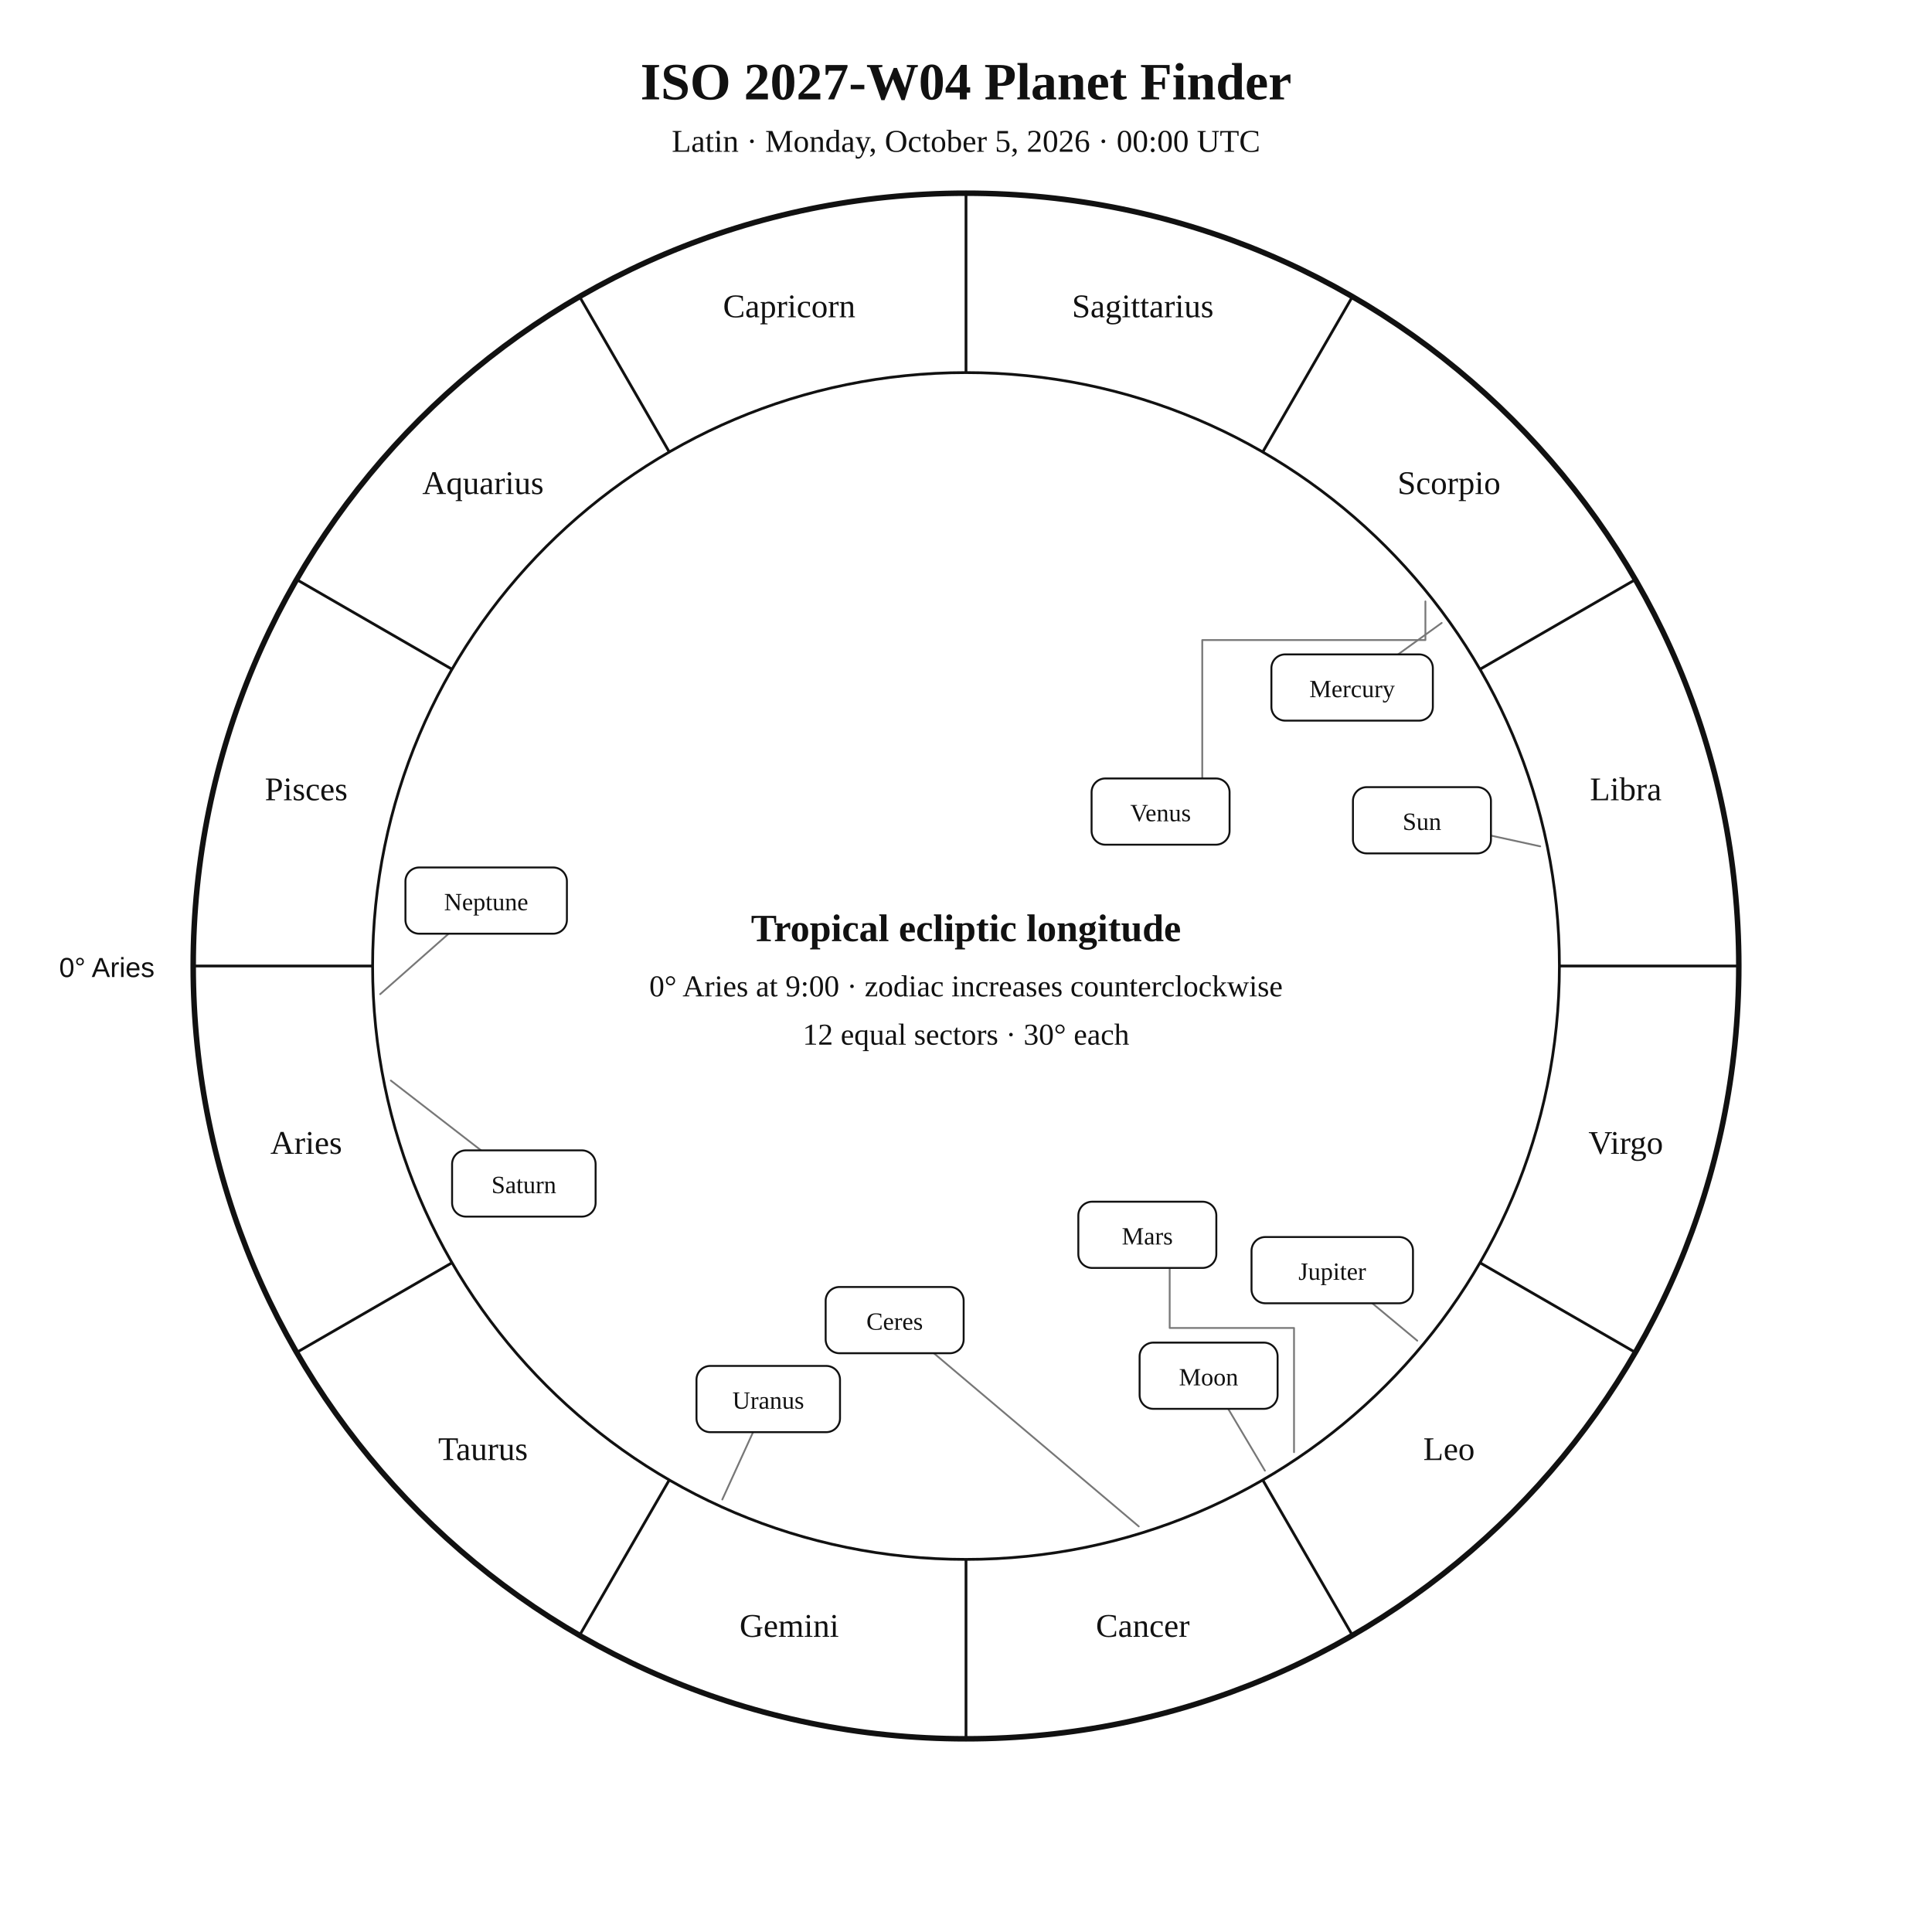
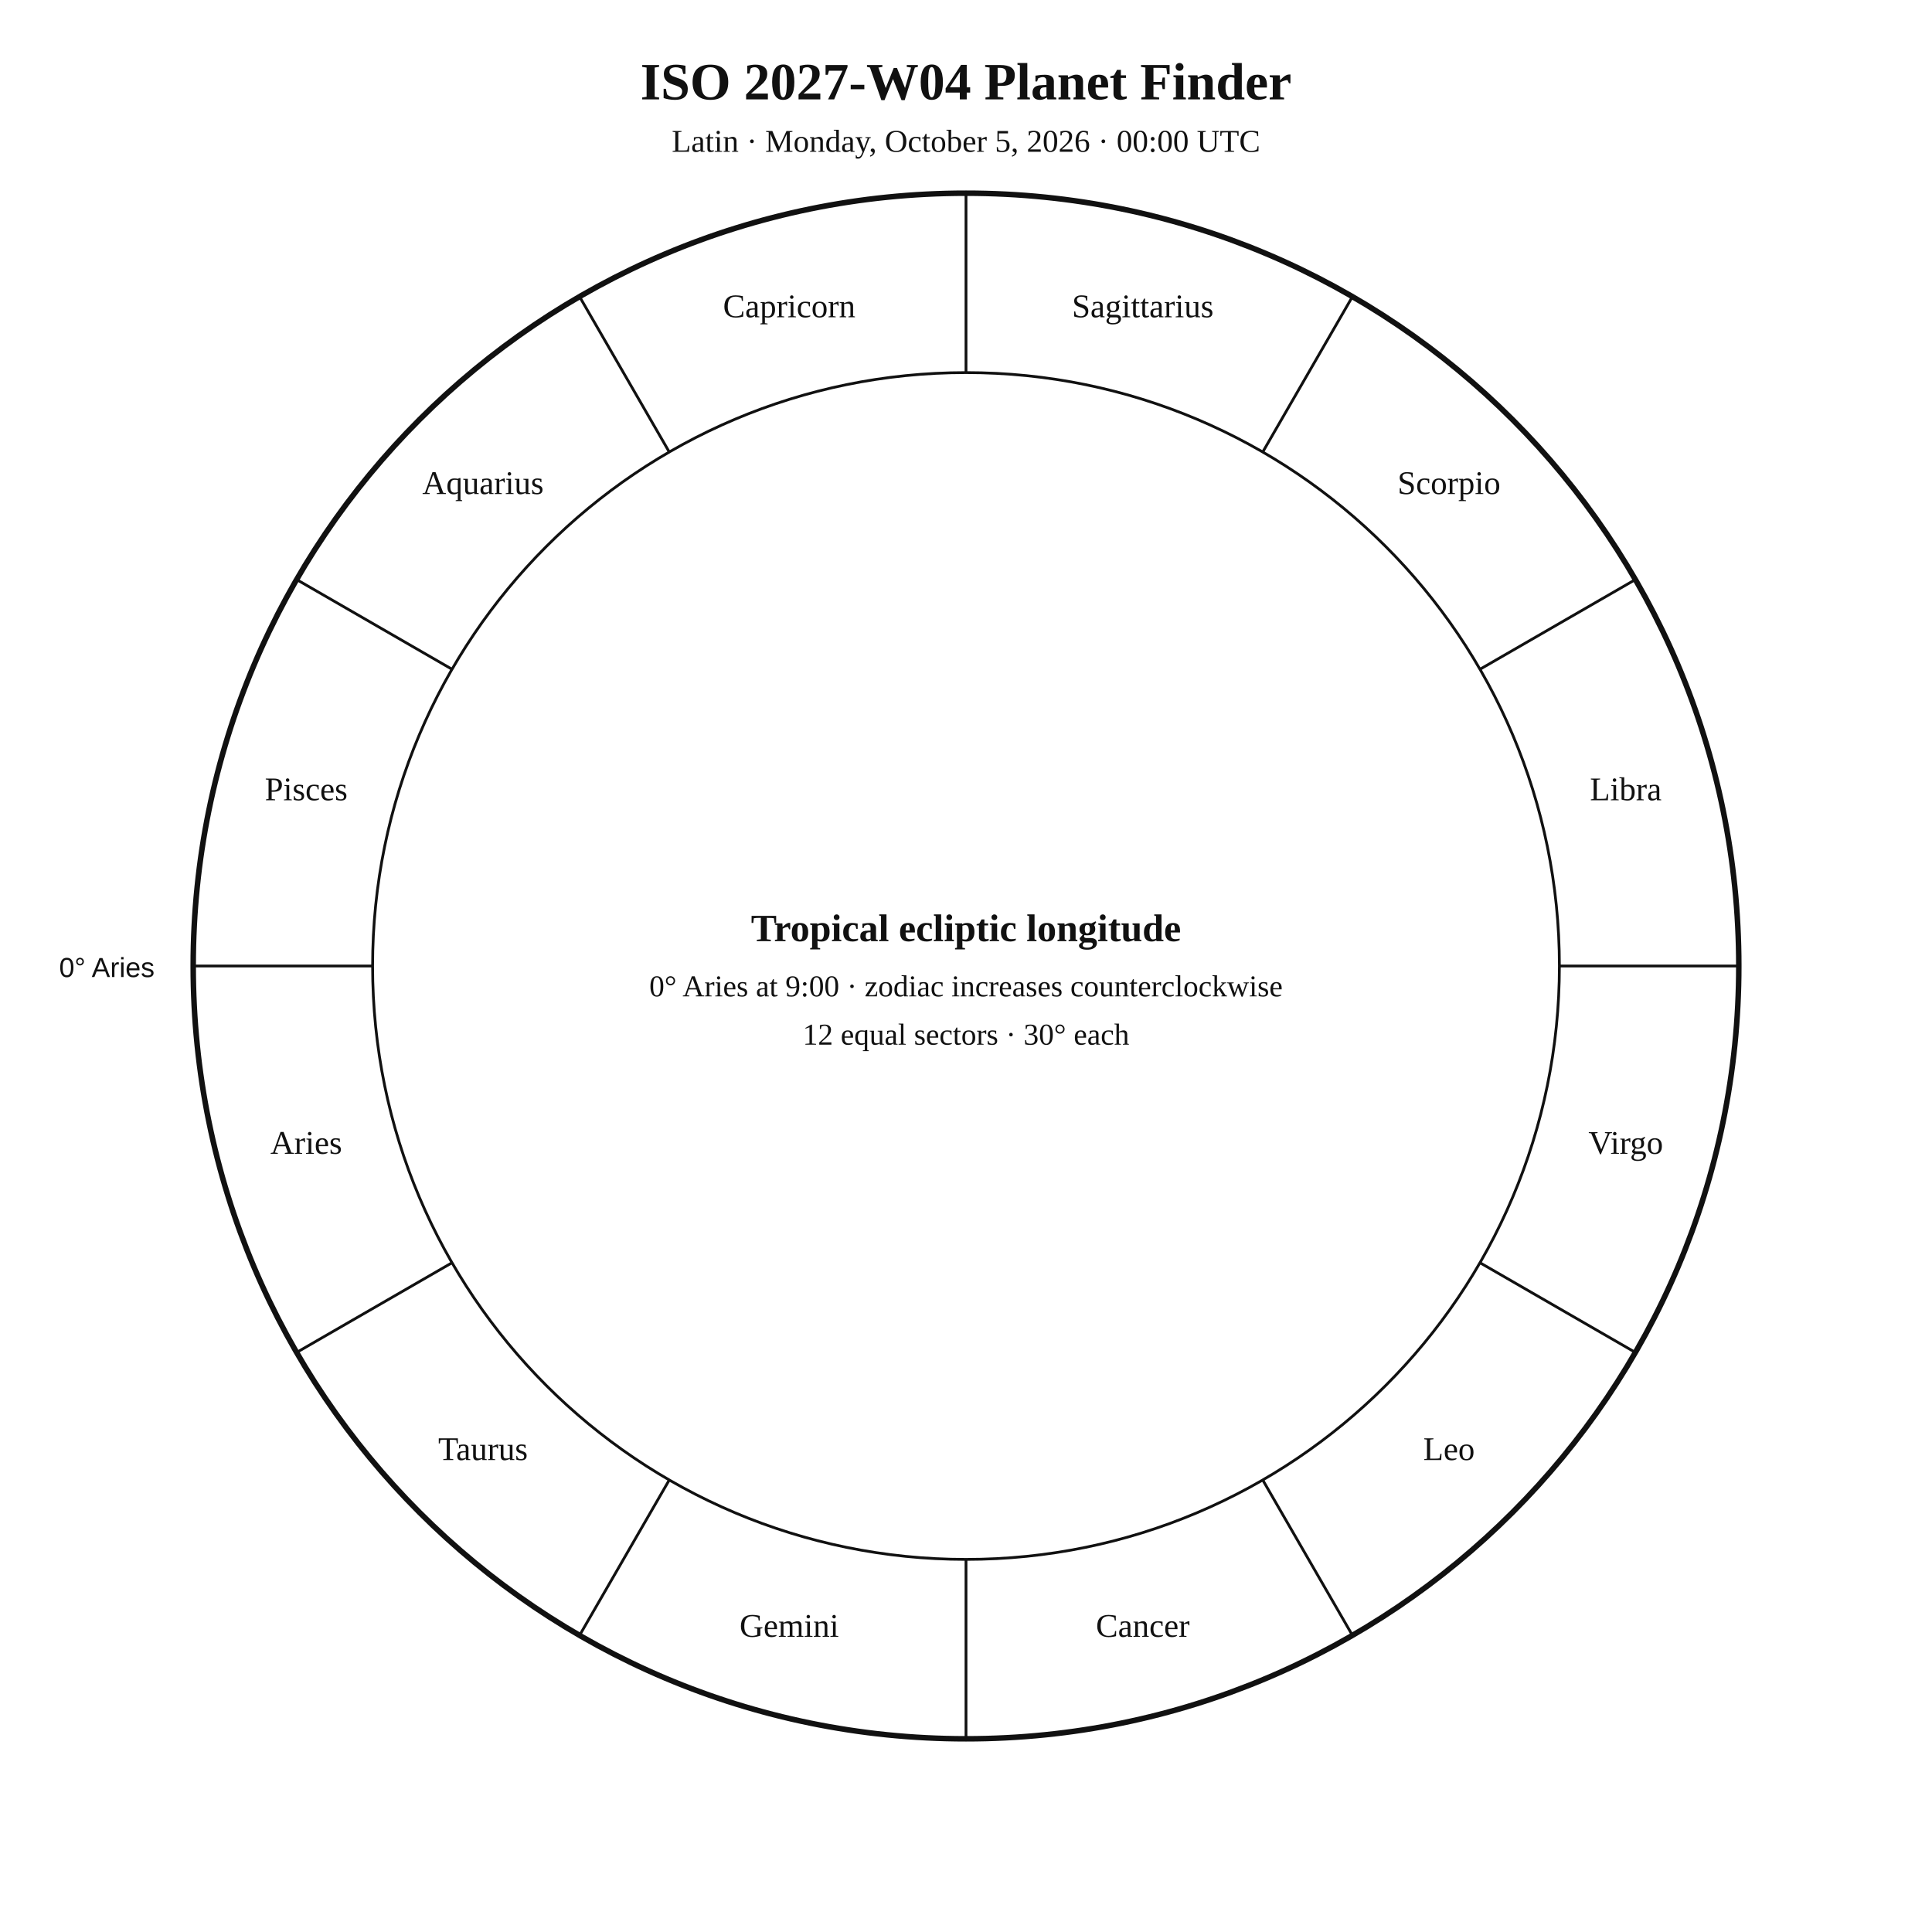
<svg xmlns="http://www.w3.org/2000/svg" width="1400" height="1400" viewBox="0 0 1400 1400">
  <rect width="100%" height="100%" fill="white" />
  <style>text{font-family:Georgia,"Times New Roman",serif;fill:#111 !important;color:#111 !important;-webkit-text-fill-color:#111 !important}.sans{font-family:Arial,Helvetica,sans-serif}</style>
  <text x="700" y="72" text-anchor="middle" font-size="38" font-weight="700">ISO 2027-W04 Planet Finder</text>
  <text x="700" y="110" text-anchor="middle" font-size="23">Latin · Monday, October 5, 2026 · 00:00 UTC</text>
  <circle cx="700" cy="700" r="560" fill="none" stroke="#111" stroke-width="4" />
  <circle cx="700" cy="700" r="430" fill="none" stroke="#111" stroke-width="2" />
  <line x1="270.0" y1="700.0" x2="140.0" y2="700.0" stroke="#111" stroke-width="2" />
  <line x1="327.6" y1="915.0" x2="215.0" y2="980.0" stroke="#111" stroke-width="2" />
  <line x1="485.0" y1="1072.4" x2="420.0" y2="1185.0" stroke="#111" stroke-width="2" />
  <line x1="700.0" y1="1130.0" x2="700.0" y2="1260.0" stroke="#111" stroke-width="2" />
  <line x1="915.0" y1="1072.4" x2="980.0" y2="1185.0" stroke="#111" stroke-width="2" />
  <line x1="1072.4" y1="915.0" x2="1185.0" y2="980.0" stroke="#111" stroke-width="2" />
  <line x1="1130.0" y1="700.0" x2="1260.0" y2="700.0" stroke="#111" stroke-width="2" />
  <line x1="1072.4" y1="485.0" x2="1185.0" y2="420.0" stroke="#111" stroke-width="2" />
  <line x1="915.0" y1="327.6" x2="980.0" y2="215.0" stroke="#111" stroke-width="2" />
  <line x1="700.0" y1="270.0" x2="700.0" y2="140.0" stroke="#111" stroke-width="2" />
  <line x1="485.0" y1="327.6" x2="420.0" y2="215.0" stroke="#111" stroke-width="2" />
  <line x1="327.6" y1="485.0" x2="215.0" y2="420.0" stroke="#111" stroke-width="2" />
  <text x="221.9" y="836.1" text-anchor="middle" font-size="24">Aries</text>
  <text x="350" y="1058" text-anchor="middle" font-size="24">Taurus</text>
  <text x="571.9" y="1186.1" text-anchor="middle" font-size="24">Gemini</text>
  <text x="828.1" y="1186.1" text-anchor="middle" font-size="24">Cancer</text>
  <text x="1050" y="1058" text-anchor="middle" font-size="24">Leo</text>
  <text x="1178.1" y="836.1" text-anchor="middle" font-size="24">Virgo</text>
  <text x="1178.1" y="579.9" text-anchor="middle" font-size="24">Libra</text>
  <text x="1050" y="358" text-anchor="middle" font-size="24">Scorpio</text>
  <text x="828.1" y="229.9" text-anchor="middle" font-size="24">Sagittarius</text>
  <text x="571.9" y="229.9" text-anchor="middle" font-size="24">Capricorn</text>
  <text x="350" y="358" text-anchor="middle" font-size="24">Aquarius</text>
  <text x="221.9" y="579.9" text-anchor="middle" font-size="24">Pisces</text>
  <text x="112" y="708" text-anchor="end" font-size="20" class="sans">0° Aries</text>
-   <g fill="none" stroke="#777" stroke-width="1.3" stroke-linecap="round" stroke-linejoin="round">
-     <polyline points="1116.1,613.3 1080.4,605.5" />
-     <polyline points="916.6,1065.7 890,1020.9" />
-     <polyline points="1044.7,451.4 1013.1,474.2" />
-     <polyline points="1032.9,435.8 1032.9,463.8 871.2,463.8 871.2,564.1" />
-     <polyline points="937.7,1052.3 937.7,962.3 847.6,962.3 847.6,918.8" />
-     <polyline points="1027,971.5 994.4,944.4" />
-     <polyline points="283.2,783 348.6,833.6" />
-     <polyline points="523.4,1086.6 545.7,1037.8" />
-     <polyline points="275.5,720.4 325.1,676.6" />
-     <polyline points="825.2,1106.1 676.7,980.6" />
-   </g>
-   <g fill="white" stroke="#111" stroke-width="1.4">
-     <rect x="980.4" y="570.4" width="100" height="48" rx="10" />
-     <rect x="825.8" y="972.9" width="100" height="48" rx="10" />
-     <rect x="921.3" y="474.2" width="117" height="48" rx="10" />
-     <rect x="791" y="564.1" width="100" height="48" rx="10" />
-     <rect x="781.4" y="870.8" width="100" height="48" rx="10" />
-     <rect x="906.9" y="896.4" width="117" height="48" rx="10" />
-     <rect x="327.6" y="833.6" width="104" height="48" rx="10" />
-     <rect x="504.7" y="989.8" width="104" height="48" rx="10" />
-     <rect x="293.8" y="628.6" width="117" height="48" rx="10" />
-     <rect x="598.3" y="932.6" width="100" height="48" rx="10" />
-   </g>
-   <g font-size="18" text-anchor="middle">
-     <text x="1030.4" y="601.4">Sun</text>
-     <text x="875.8" y="1003.9">Moon</text>
-     <text x="979.8" y="505.2">Mercury</text>
-     <text x="841" y="595.1">Venus</text>
-     <text x="831.4" y="901.8">Mars</text>
-     <text x="965.4" y="927.4">Jupiter</text>
-     <text x="379.6" y="864.6">Saturn</text>
-     <text x="556.7" y="1020.8">Uranus</text>
-     <text x="352.3" y="659.6">Neptune</text>
-     <text x="648.3" y="963.6">Ceres</text>
-   </g>
  <text x="700" y="682" text-anchor="middle" font-size="28" font-weight="700">Tropical ecliptic longitude</text>
  <text x="700" y="722" text-anchor="middle" font-size="22">0° Aries at 9:00 · zodiac increases counterclockwise</text>
  <text x="700" y="757" text-anchor="middle" font-size="22">12 equal sectors · 30° each</text>
</svg>
